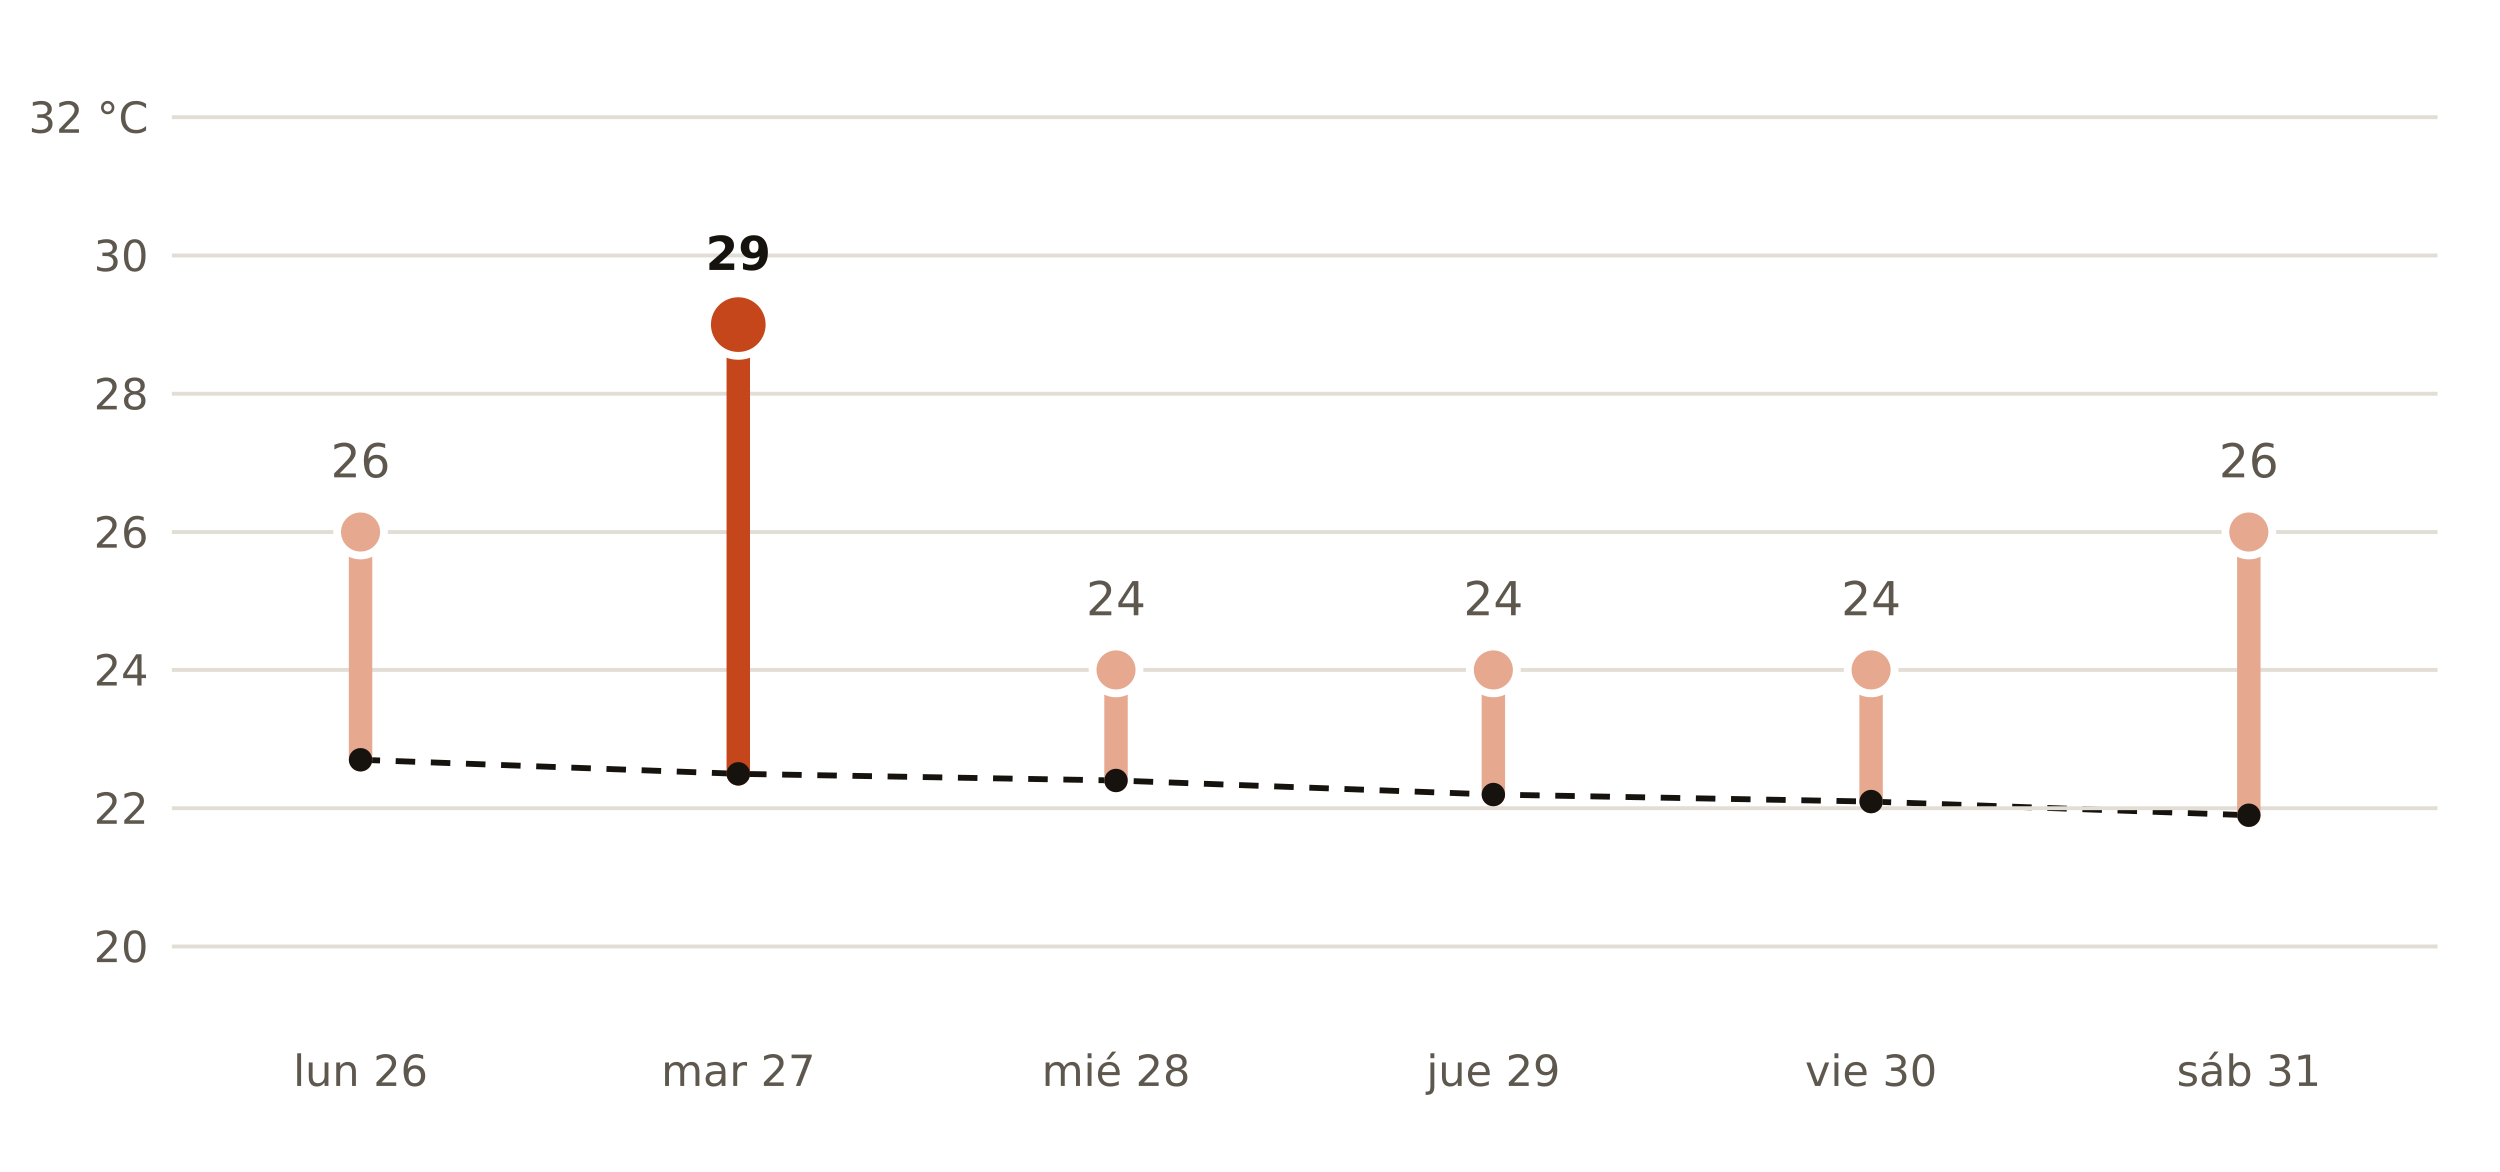
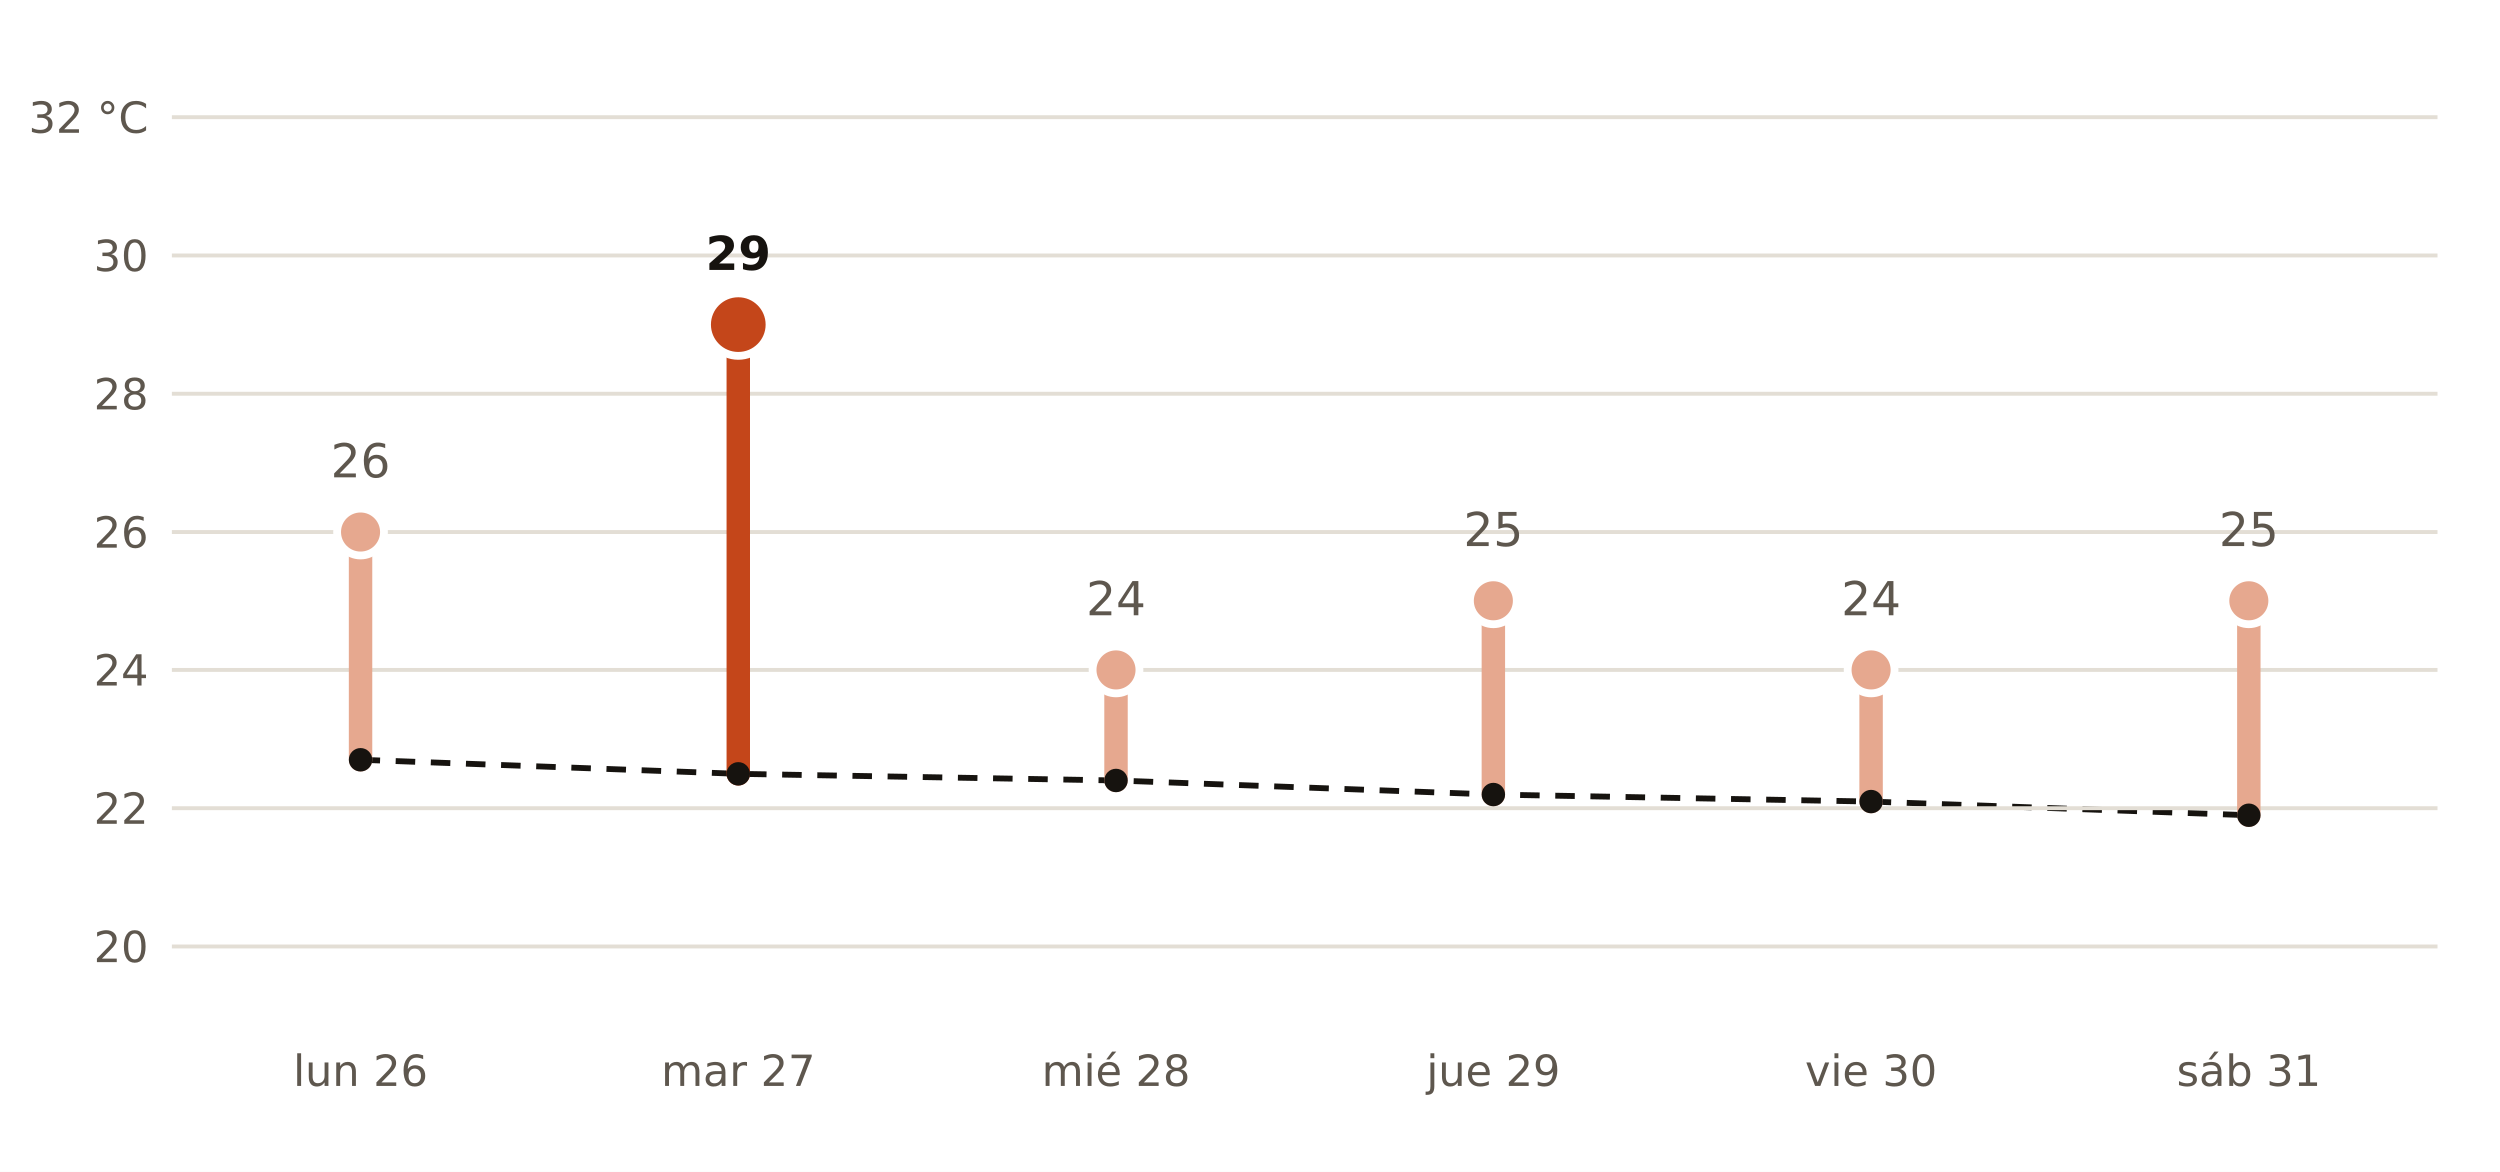
<svg xmlns="http://www.w3.org/2000/svg" viewBox="0 0 640 300" width="640" height="300" role="img" aria-label="Máxima prevista por AEMET en Montserrat frente a la normal de la estación de Valencia Aeropuerto">
  <rect width="640" height="300" fill="#FFFFFF" />
  <polyline points="92.3,194.5 189.0,198.1 285.7,199.8 382.3,203.4 479.0,205.2 575.7,208.7" fill="none" stroke="#16130F" stroke-width="1.5" stroke-dasharray="5 4" />
  <line x1="44" x2="624" y1="242.3" y2="242.3" stroke="#E3DED5" stroke-width="1" />
  <text x="38.0" y="246.3" font-size="11" fill="#5E574E" text-anchor="end" font-weight="400" font-family="Public Sans, DejaVu Sans, Arial, sans-serif">20</text>
  <line x1="44" x2="624" y1="206.9" y2="206.9" stroke="#E3DED5" stroke-width="1" />
  <text x="38.0" y="210.9" font-size="11" fill="#5E574E" text-anchor="end" font-weight="400" font-family="Public Sans, DejaVu Sans, Arial, sans-serif">22</text>
  <line x1="44" x2="624" y1="171.5" y2="171.5" stroke="#E3DED5" stroke-width="1" />
  <text x="38.0" y="175.5" font-size="11" fill="#5E574E" text-anchor="end" font-weight="400" font-family="Public Sans, DejaVu Sans, Arial, sans-serif">24</text>
  <line x1="44" x2="624" y1="136.2" y2="136.2" stroke="#E3DED5" stroke-width="1" />
  <text x="38.0" y="140.2" font-size="11" fill="#5E574E" text-anchor="end" font-weight="400" font-family="Public Sans, DejaVu Sans, Arial, sans-serif">26</text>
  <line x1="44" x2="624" y1="100.8" y2="100.8" stroke="#E3DED5" stroke-width="1" />
  <text x="38.0" y="104.8" font-size="11" fill="#5E574E" text-anchor="end" font-weight="400" font-family="Public Sans, DejaVu Sans, Arial, sans-serif">28</text>
  <line x1="44" x2="624" y1="65.4" y2="65.4" stroke="#E3DED5" stroke-width="1" />
  <text x="38.0" y="69.4" font-size="11" fill="#5E574E" text-anchor="end" font-weight="400" font-family="Public Sans, DejaVu Sans, Arial, sans-serif">30</text>
  <line x1="44" x2="624" y1="30.0" y2="30.0" stroke="#E3DED5" stroke-width="1" />
  <text x="38.0" y="34.0" font-size="11" fill="#5E574E" text-anchor="end" font-weight="400" font-family="Public Sans, DejaVu Sans, Arial, sans-serif">32 °C</text>
  <line x1="92.3" x2="92.3" y1="194.5" y2="136.2" stroke="#E6A88F" stroke-width="6" stroke-linecap="round" />
  <circle cx="92.3" cy="136.2" r="6" fill="#E6A88F" stroke="#FFFFFF" stroke-width="2" />
  <text x="92.3" y="122.2" font-size="12" fill="#5E574E" text-anchor="middle" font-weight="400" font-family="Public Sans, DejaVu Sans, Arial, sans-serif">26</text>
  <text x="92.3" y="278.0" font-size="11" fill="#5E574E" text-anchor="middle" font-weight="400" font-family="Public Sans, DejaVu Sans, Arial, sans-serif">lun 26</text>
  <line x1="189.0" x2="189.0" y1="198.1" y2="83.1" stroke="#C4461A" stroke-width="6" stroke-linecap="round" />
  <circle cx="189.0" cy="83.1" r="8" fill="#C4461A" stroke="#FFFFFF" stroke-width="2" />
  <text x="189.0" y="69.1" font-size="12" fill="#16130F" text-anchor="middle" font-weight="700" font-family="Public Sans, DejaVu Sans, Arial, sans-serif">29</text>
  <text x="189.0" y="278.0" font-size="11" fill="#5E574E" text-anchor="middle" font-weight="400" font-family="Public Sans, DejaVu Sans, Arial, sans-serif">mar 27</text>
  <line x1="285.7" x2="285.7" y1="199.8" y2="171.5" stroke="#E6A88F" stroke-width="6" stroke-linecap="round" />
  <circle cx="285.7" cy="171.5" r="6" fill="#E6A88F" stroke="#FFFFFF" stroke-width="2" />
  <text x="285.7" y="157.5" font-size="12" fill="#5E574E" text-anchor="middle" font-weight="400" font-family="Public Sans, DejaVu Sans, Arial, sans-serif">24</text>
  <text x="285.7" y="278.0" font-size="11" fill="#5E574E" text-anchor="middle" font-weight="400" font-family="Public Sans, DejaVu Sans, Arial, sans-serif">mié 28</text>
-   <line x1="382.3" x2="382.3" y1="203.4" y2="171.5" stroke="#E6A88F" stroke-width="6" stroke-linecap="round" />
-   <circle cx="382.3" cy="171.5" r="6" fill="#E6A88F" stroke="#FFFFFF" stroke-width="2" />
-   <text x="382.3" y="157.5" font-size="12" fill="#5E574E" text-anchor="middle" font-weight="400" font-family="Public Sans, DejaVu Sans, Arial, sans-serif">24</text>
+   <line x1="382.3" x2="382.3" y1="203.4" y2="153.8" stroke="#E6A88F" stroke-width="6" stroke-linecap="round" />
+   <circle cx="382.3" cy="153.8" r="6" fill="#E6A88F" stroke="#FFFFFF" stroke-width="2" />
+   <text x="382.3" y="139.8" font-size="12" fill="#5E574E" text-anchor="middle" font-weight="400" font-family="Public Sans, DejaVu Sans, Arial, sans-serif">25</text>
  <text x="382.3" y="278.0" font-size="11" fill="#5E574E" text-anchor="middle" font-weight="400" font-family="Public Sans, DejaVu Sans, Arial, sans-serif">jue 29</text>
  <line x1="479.0" x2="479.0" y1="205.2" y2="171.5" stroke="#E6A88F" stroke-width="6" stroke-linecap="round" />
  <circle cx="479.0" cy="171.5" r="6" fill="#E6A88F" stroke="#FFFFFF" stroke-width="2" />
  <text x="479.0" y="157.5" font-size="12" fill="#5E574E" text-anchor="middle" font-weight="400" font-family="Public Sans, DejaVu Sans, Arial, sans-serif">24</text>
  <text x="479.0" y="278.0" font-size="11" fill="#5E574E" text-anchor="middle" font-weight="400" font-family="Public Sans, DejaVu Sans, Arial, sans-serif">vie 30</text>
-   <line x1="575.7" x2="575.7" y1="208.7" y2="136.2" stroke="#E6A88F" stroke-width="6" stroke-linecap="round" />
-   <circle cx="575.7" cy="136.2" r="6" fill="#E6A88F" stroke="#FFFFFF" stroke-width="2" />
-   <text x="575.7" y="122.2" font-size="12" fill="#5E574E" text-anchor="middle" font-weight="400" font-family="Public Sans, DejaVu Sans, Arial, sans-serif">26</text>
+   <line x1="575.7" x2="575.7" y1="208.7" y2="153.8" stroke="#E6A88F" stroke-width="6" stroke-linecap="round" />
+   <circle cx="575.7" cy="153.8" r="6" fill="#E6A88F" stroke="#FFFFFF" stroke-width="2" />
+   <text x="575.7" y="139.8" font-size="12" fill="#5E574E" text-anchor="middle" font-weight="400" font-family="Public Sans, DejaVu Sans, Arial, sans-serif">25</text>
  <text x="575.7" y="278.0" font-size="11" fill="#5E574E" text-anchor="middle" font-weight="400" font-family="Public Sans, DejaVu Sans, Arial, sans-serif">sáb 31</text>
  <circle cx="92.3" cy="194.5" r="3" fill="#16130F" />
  <circle cx="189.0" cy="198.1" r="3" fill="#16130F" />
  <circle cx="285.7" cy="199.8" r="3" fill="#16130F" />
  <circle cx="382.3" cy="203.4" r="3" fill="#16130F" />
  <circle cx="479.0" cy="205.2" r="3" fill="#16130F" />
  <circle cx="575.7" cy="208.7" r="3" fill="#16130F" />
</svg>
